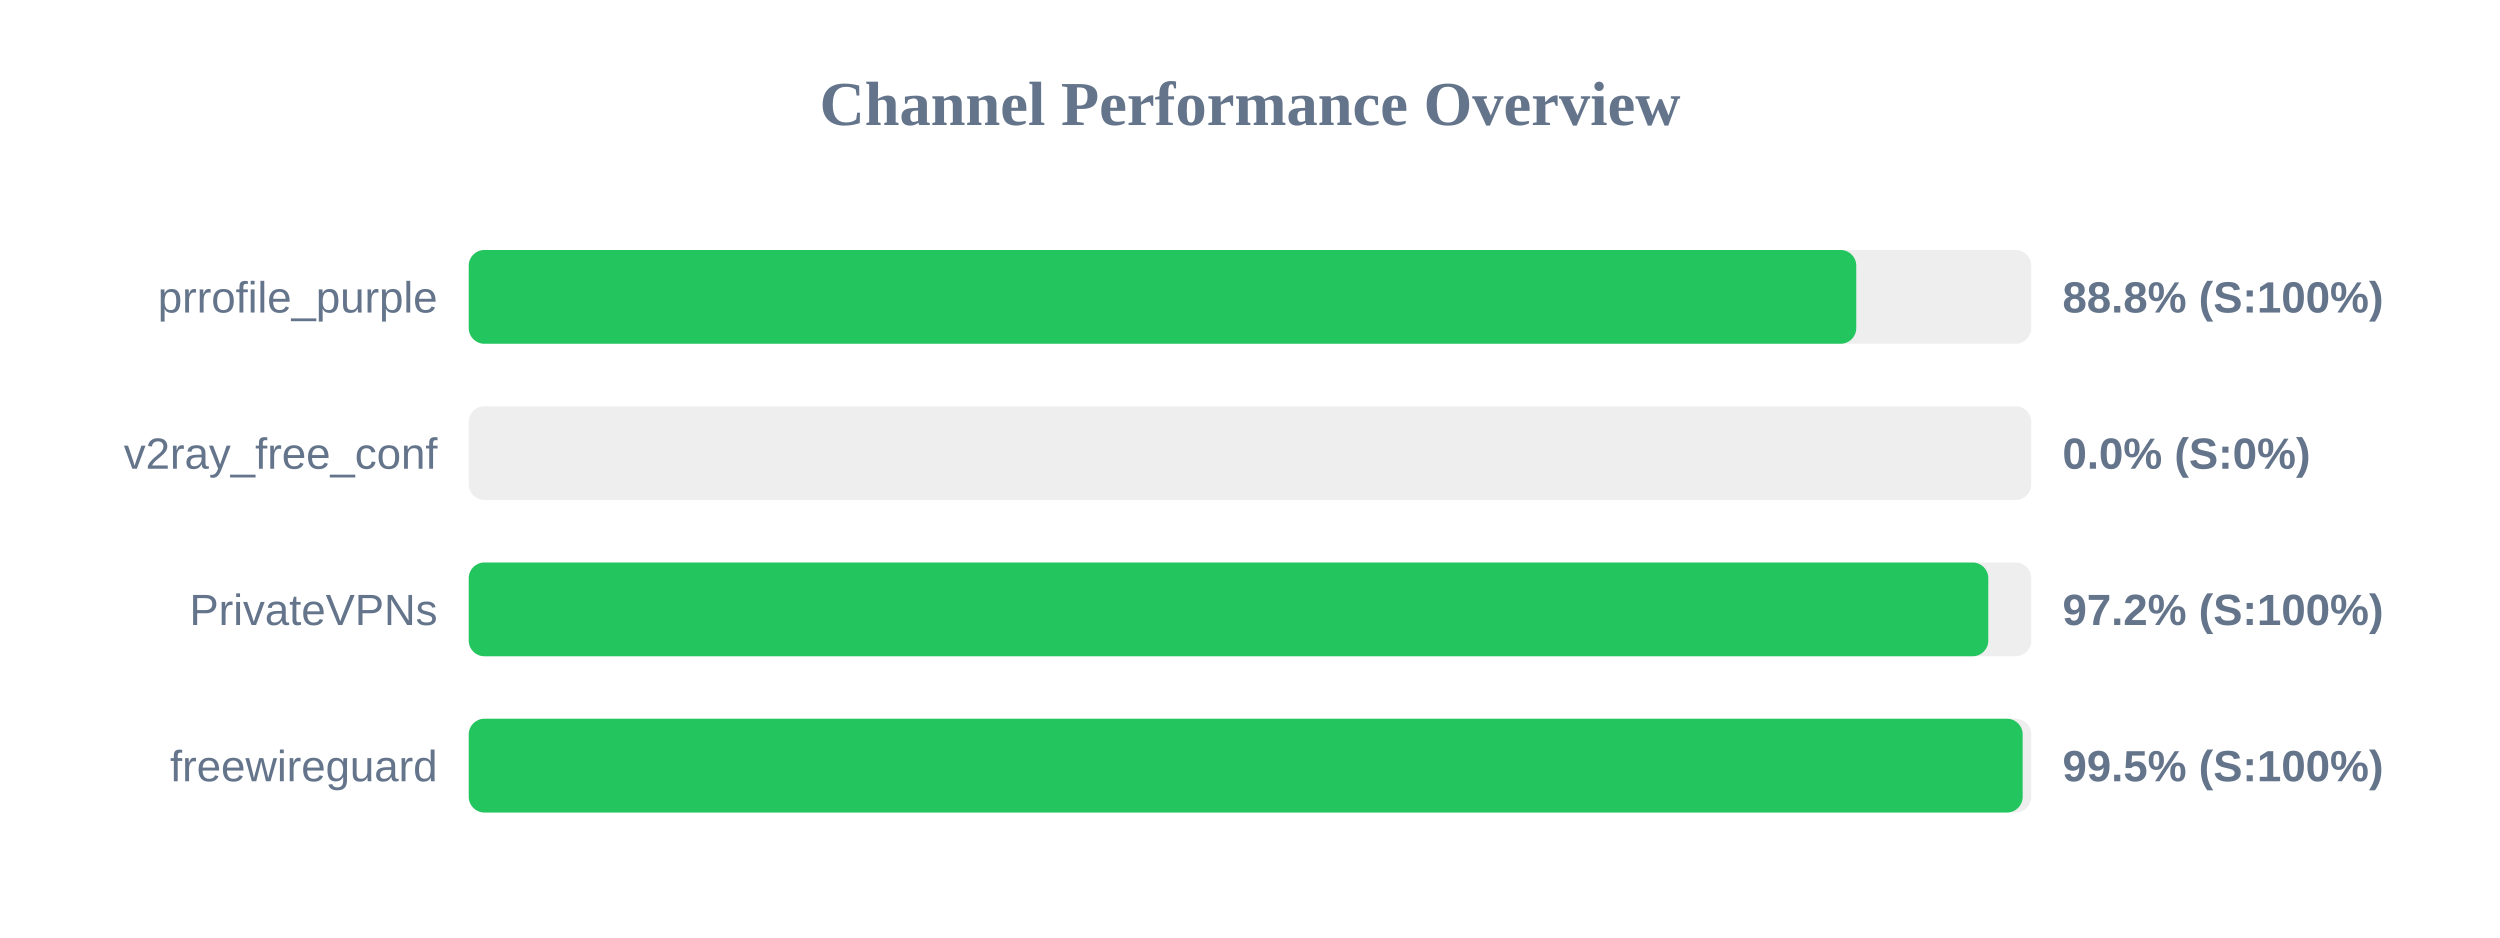
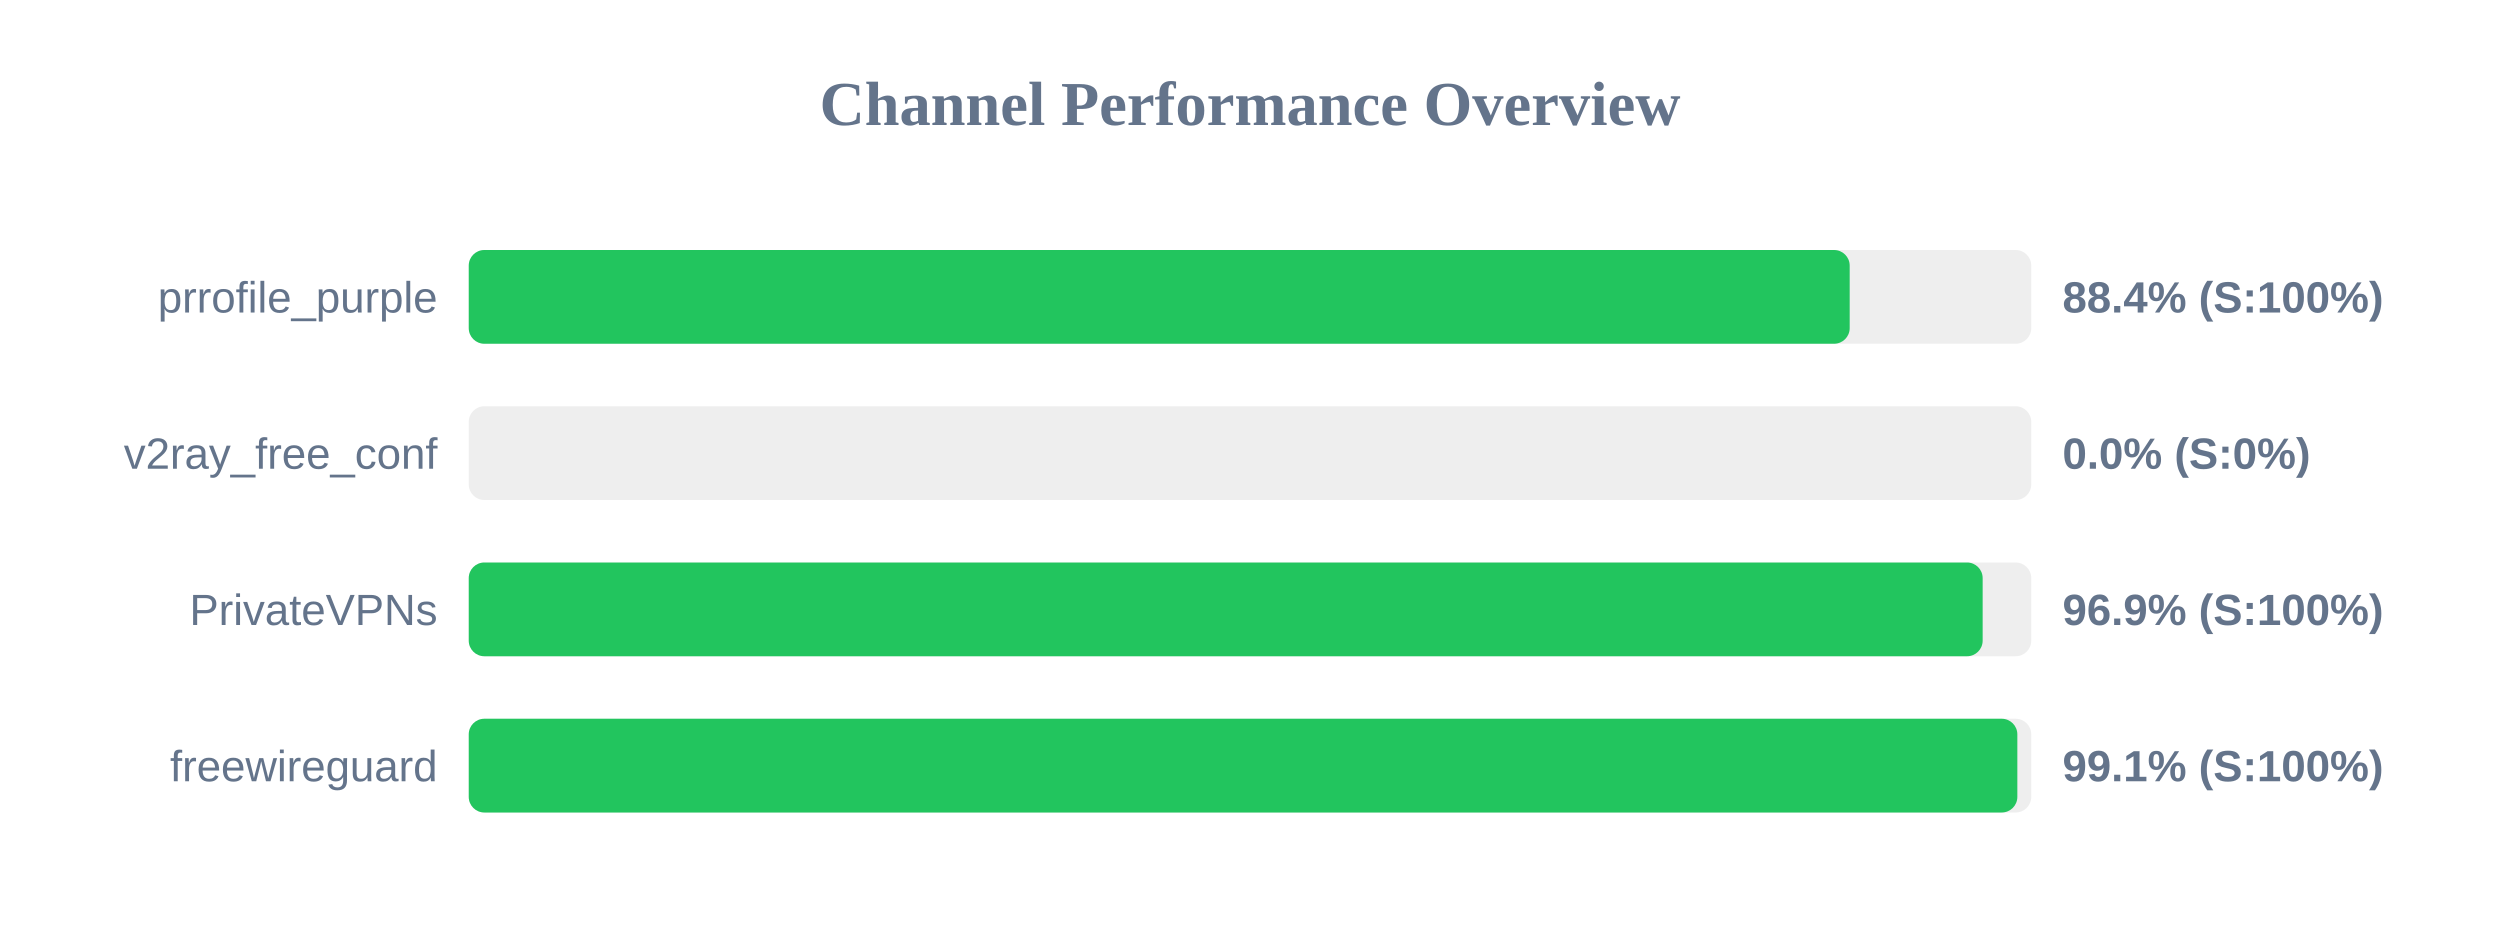
<svg xmlns="http://www.w3.org/2000/svg" width="800" height="300" version="1.1">
  <style>
        .row { font: 14px Arial; fill: #64748b; }
        .score { font: bold 14px Arial; fill: #64748b; }
    </style>
  <text x="400" y="40" text-anchor="middle" font-size="20px" font-weight="bold" fill="#64748b">Channel Performance Overview</text>
  <rect x="150" y="80" width="500" height="30" fill="#eee" rx="5" />
-   <rect x="150" y="80" width="444.0" height="30" fill="#22c55e" rx="5" />
+   <rect x="150" y="80" width="441.9" height="30" fill="#22c55e" rx="5" />
  <text x="140" y="100" text-anchor="end" class="row">prrofile_purple</text>
-   <text x="660" y="100" text-anchor="start" class="score">88.8% (S:100%)</text>
+   <text x="660" y="100" text-anchor="start" class="score">88.4% (S:100%)</text>
  <rect x="150" y="130" width="500" height="30" fill="#eee" rx="5" />
  <rect x="150" y="130" width="0.0" height="30" fill="#ef4444" rx="5" />
  <text x="140" y="150" text-anchor="end" class="row">v2ray_free_conf</text>
  <text x="660" y="150" text-anchor="start" class="score">0.0% (S:0%)</text>
  <rect x="150" y="180" width="500" height="30" fill="#eee" rx="5" />
-   <rect x="150" y="180" width="486.25" height="30" fill="#22c55e" rx="5" />
+   <rect x="150" y="180" width="484.45" height="30" fill="#22c55e" rx="5" />
  <text x="140" y="200" text-anchor="end" class="row">PrivateVPNs</text>
-   <text x="660" y="200" text-anchor="start" class="score">97.2% (S:100%)</text>
+   <text x="660" y="200" text-anchor="start" class="score">96.9% (S:100%)</text>
  <rect x="150" y="230" width="500" height="30" fill="#eee" rx="5" />
-   <rect x="150" y="230" width="497.25" height="30" fill="#22c55e" rx="5" />
+   <rect x="150" y="230" width="495.55" height="30" fill="#22c55e" rx="5" />
  <text x="140" y="250" text-anchor="end" class="row">freewireguard</text>
-   <text x="660" y="250" text-anchor="start" class="score">99.5% (S:100%)</text>
+   <text x="660" y="250" text-anchor="start" class="score">99.1% (S:100%)</text>
</svg>
